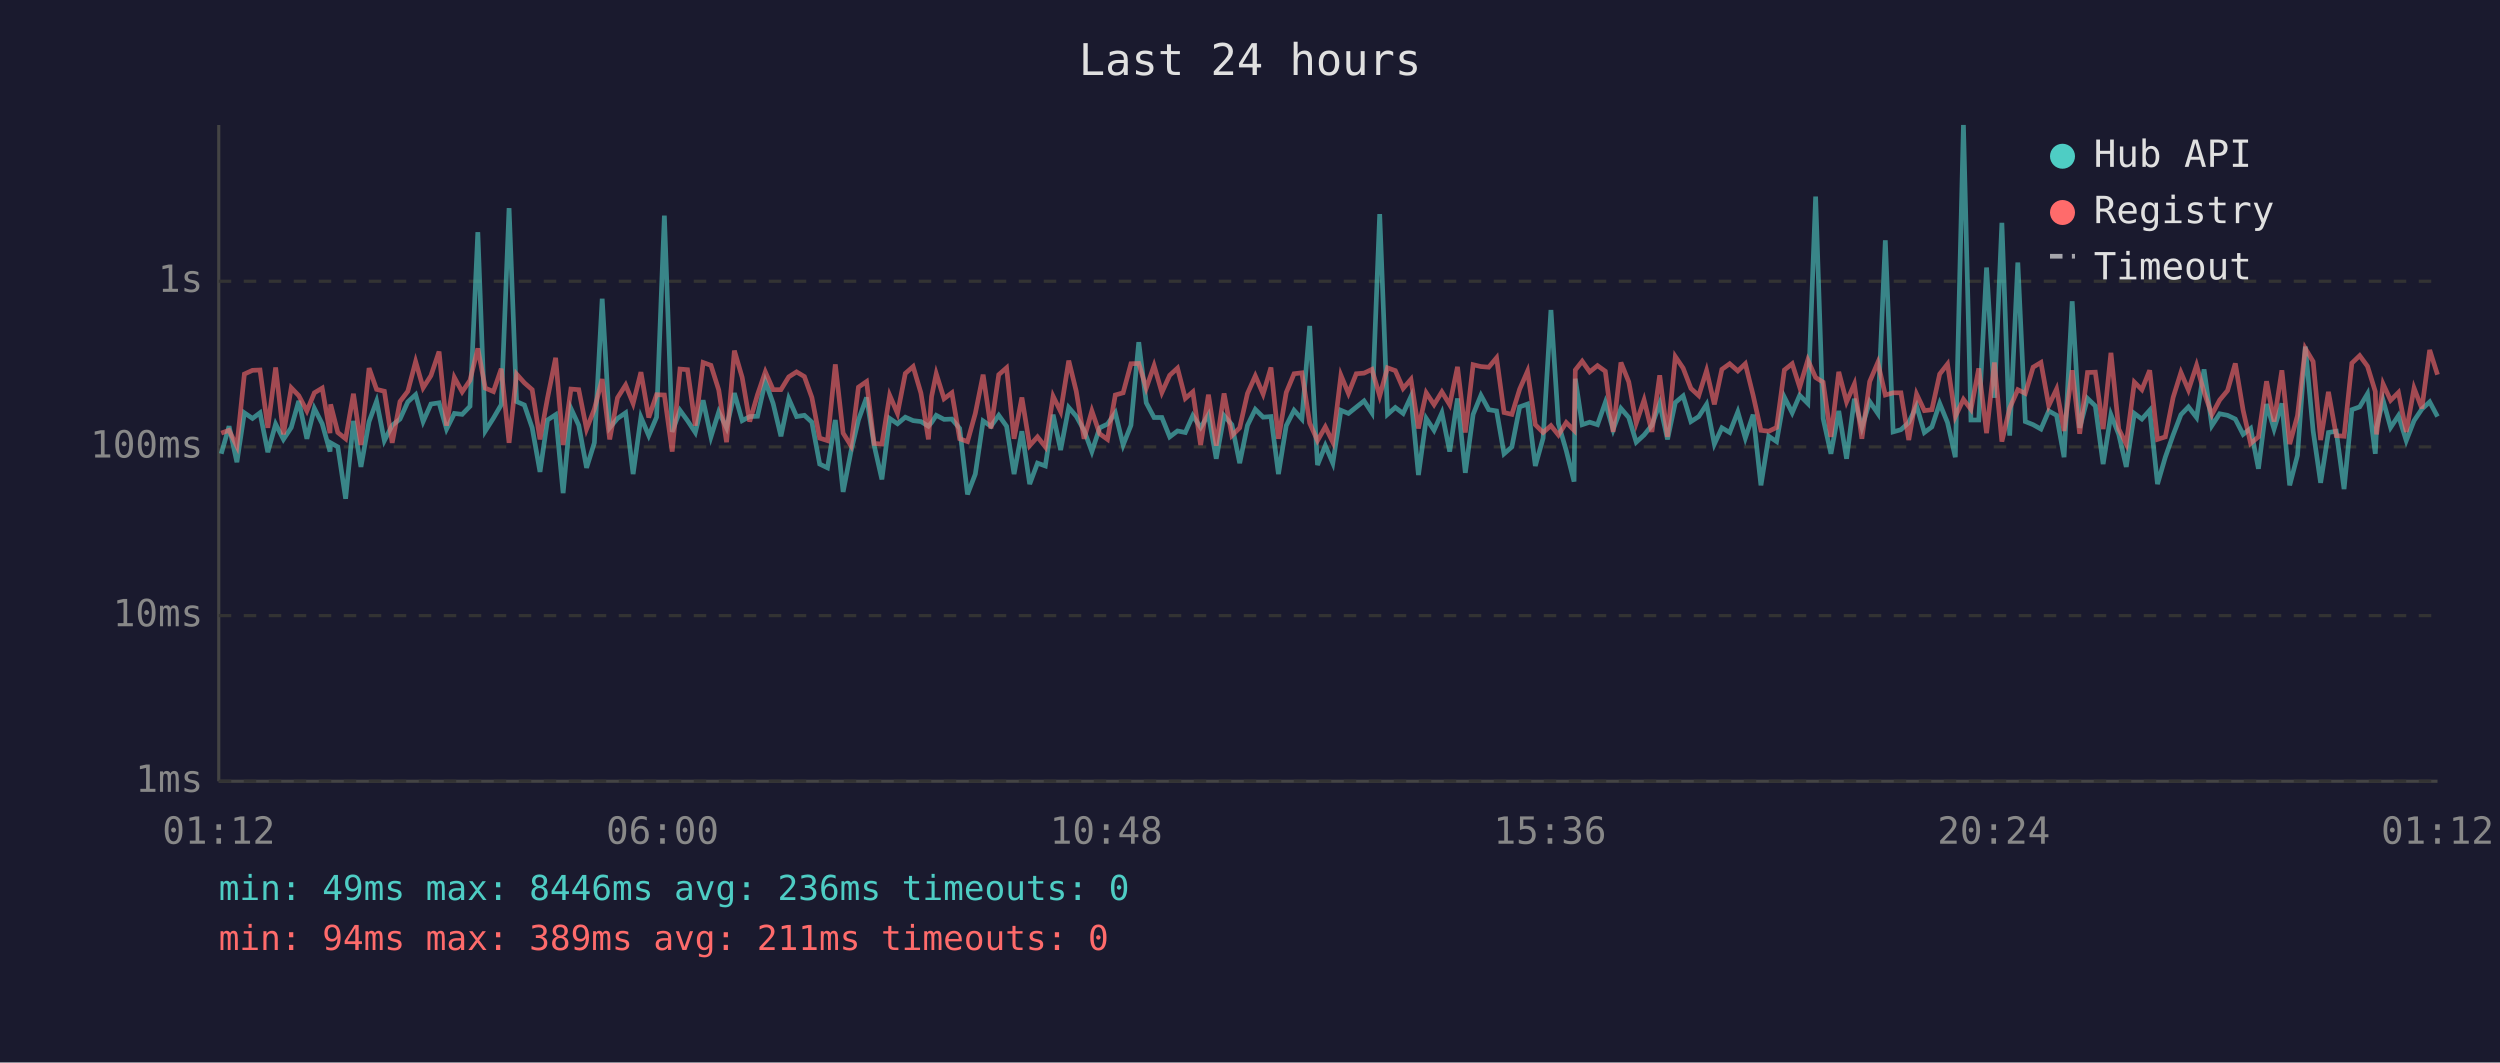
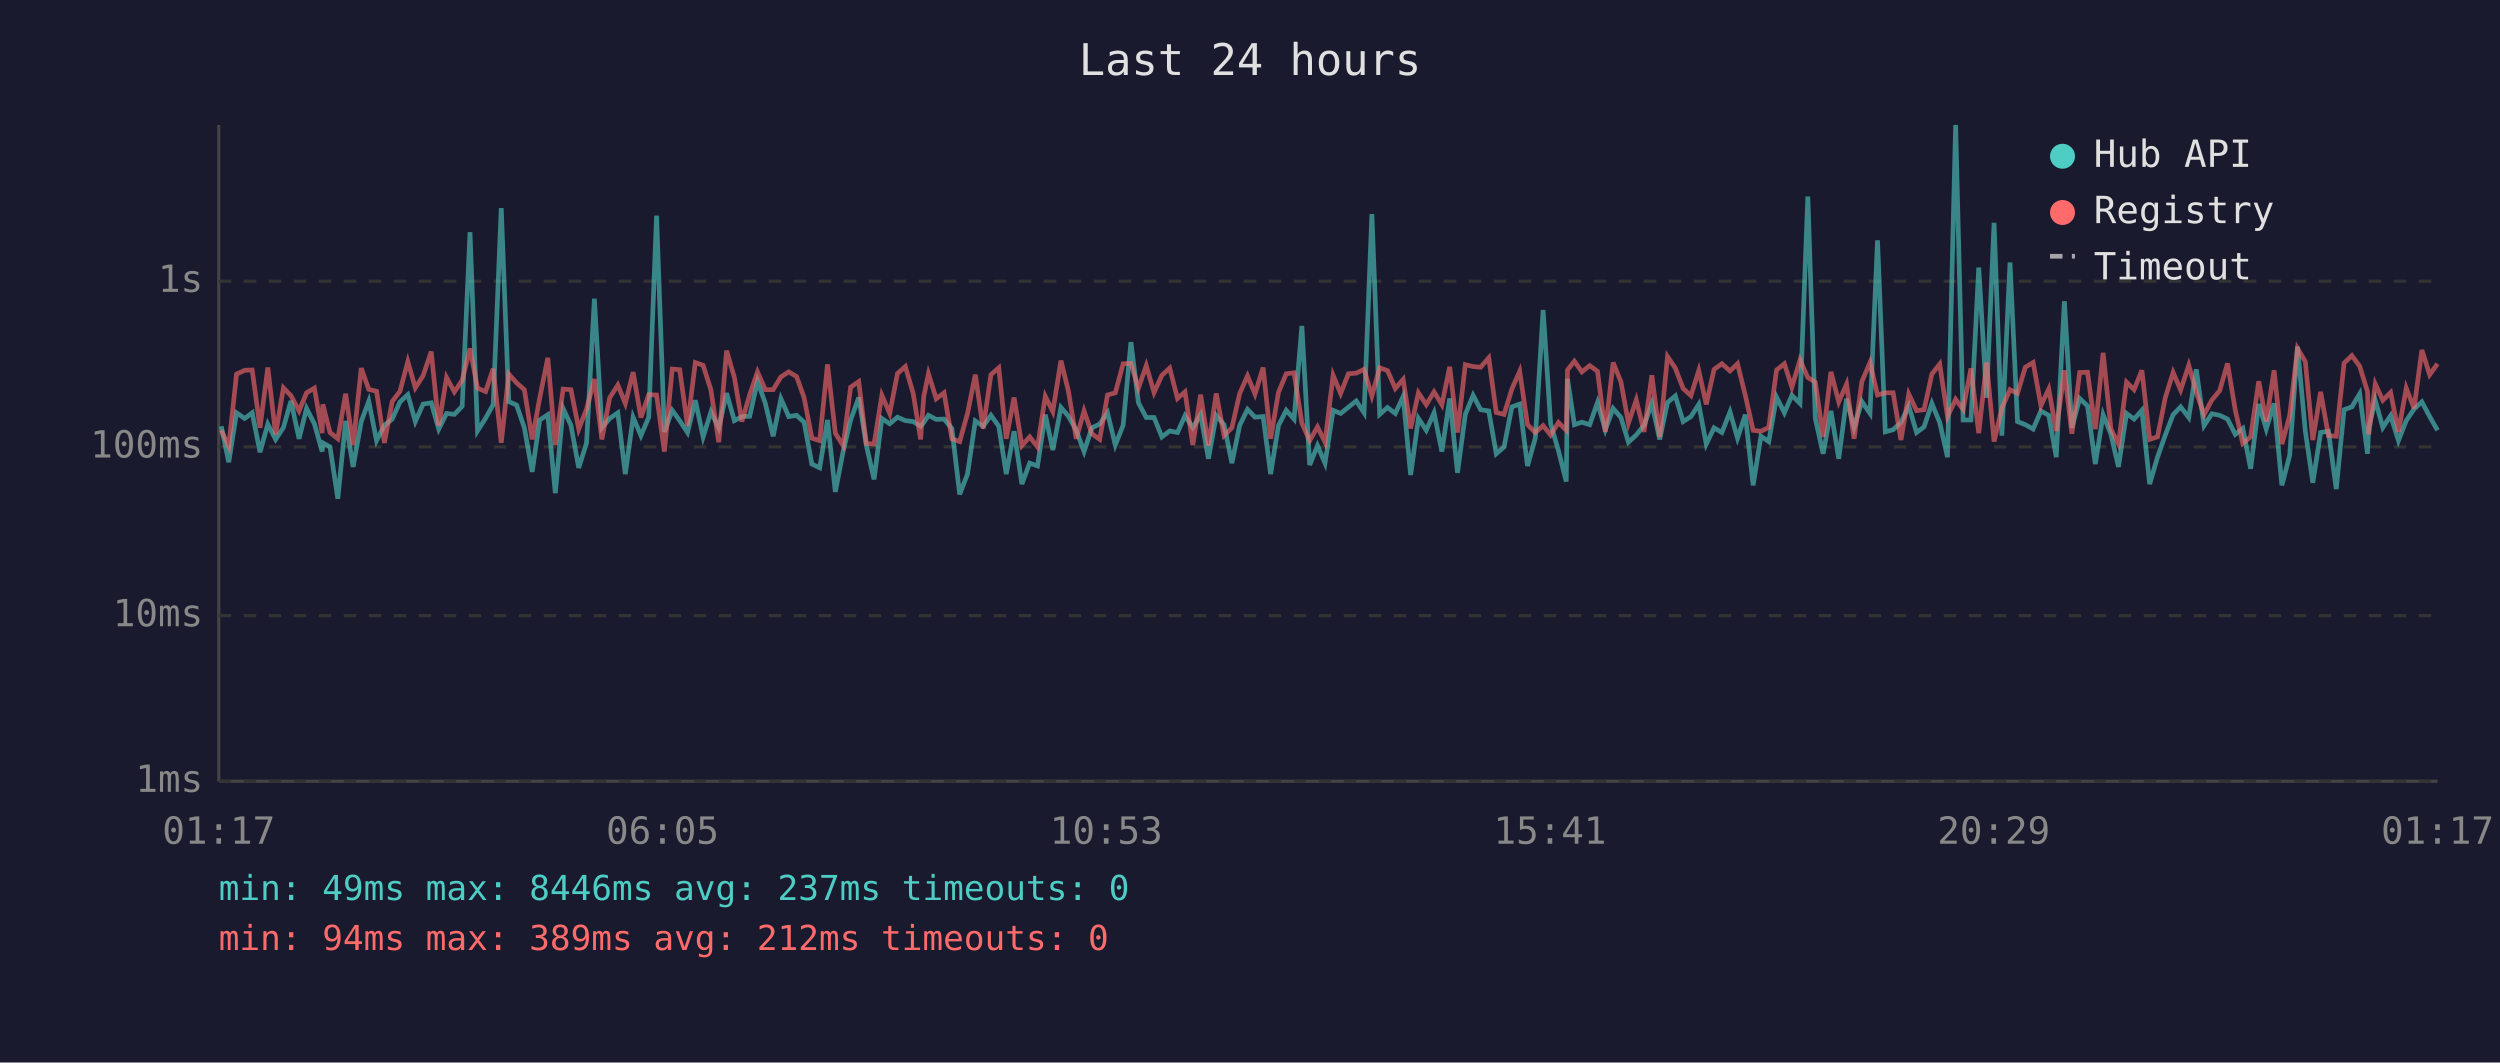
<svg xmlns="http://www.w3.org/2000/svg" viewBox="0 0 800 340" font-family="monospace" font-size="12">
  <rect width="800" height="340" fill="#1a1a2e" />
  <text x="400" y="24" fill="#e0e0e0" font-size="14" text-anchor="middle">Last 24 hours</text>
  <line x1="70" y1="40" x2="70" y2="250" stroke="#444" stroke-width="1" />
  <line x1="70" y1="250" x2="780" y2="250" stroke="#444" stroke-width="1" />
  <line x1="70" y1="250" x2="780" y2="250" stroke="#333" stroke-width="1" stroke-dasharray="4" />
  <text x="65" y="250" fill="#888" text-anchor="end" dominant-baseline="middle">1ms</text>
  <line x1="70" y1="197" x2="780" y2="197" stroke="#333" stroke-width="1" stroke-dasharray="4" />
  <text x="65" y="197" fill="#888" text-anchor="end" dominant-baseline="middle">10ms</text>
  <line x1="70" y1="143" x2="780" y2="143" stroke="#333" stroke-width="1" stroke-dasharray="4" />
  <text x="65" y="143" fill="#888" text-anchor="end" dominant-baseline="middle">100ms</text>
  <line x1="70" y1="90" x2="780" y2="90" stroke="#333" stroke-width="1" stroke-dasharray="4" />
  <text x="65" y="90" fill="#888" text-anchor="end" dominant-baseline="middle">1s</text>
-   <text x="70" y="270" fill="#888" text-anchor="middle">01:12</text>
-   <text x="212" y="270" fill="#888" text-anchor="middle">06:00</text>
-   <text x="354" y="270" fill="#888" text-anchor="middle">10:48</text>
-   <text x="496" y="270" fill="#888" text-anchor="middle">15:36</text>
-   <text x="638" y="270" fill="#888" text-anchor="middle">20:24</text>
-   <text x="780" y="270" fill="#888" text-anchor="middle">01:12</text>
-   <polyline points="70.8,145.2 73.3,136.4 75.8,147.9 78.2,132.1 80.8,133.9 83.2,132.1 85.7,144.7 88.2,135.7 90.7,140.6 93.2,136.8 95.6,128.3 98.2,140.4 100.6,130.7 103.1,135.6 105.6,144.5 105.8,141.7 108.1,143.0 110.6,159.6 113.1,134.7 115.5,149.4 118.1,134.9 120.5,128.4 123.0,141.0 125.5,136.1 128.0,134.1 130.5,128.6 133.0,126.3 135.4,134.9 137.9,129.3 140.5,128.9 142.9,137.3 145.4,132.3 147.9,132.6 150.4,130.0 152.9,74.3 155.3,137.9 157.9,133.8 160.4,129.5 162.9,66.6 165.3,128.5 167.8,129.6 170.3,136.9 172.8,151.0 175.2,134.4 177.8,132.7 180.2,157.8 182.7,130.7 185.2,136.1 187.7,149.7 190.2,141.7 192.7,95.6 195.1,136.9 197.6,133.9 200.2,132.1 202.6,151.7 205.1,133.5 207.6,139.4 210.1,133.5 212.6,69.0 215.1,138.2 217.6,131.3 220.0,134.6 222.5,138.4 225.0,128.1 227.5,139.8 230.0,131.8 232.5,136.9 235.0,125.8 237.5,134.6 239.9,133.3 242.4,133.2 244.9,122.0 247.4,129.1 249.9,139.6 252.4,127.6 254.9,133.3 257.4,132.9 259.8,135.1 262.3,148.5 264.8,149.7 267.3,134.4 269.8,157.4 272.3,144.5 274.7,134.4 277.3,127.2 279.7,142.4 282.2,153.4 284.7,133.9 287.2,135.6 289.7,133.5 292.2,134.6 294.7,134.9 297.1,136.4 298.1,135.2 299.6,132.9 302.1,134.2 304.6,134.1 307.1,137.1 309.6,158.2 312.1,151.7 314.6,134.7 317.1,136.4 319.6,132.9 322.1,136.4 324.5,151.7 327.0,138.0 329.5,154.9 332.0,148.2 334.5,149.1 337.0,132.7 339.4,144.0 342.0,130.4 344.4,133.2 346.9,137.7 349.4,144.5 351.9,136.9 354.4,135.7 356.9,132.1 359.4,142.4 361.9,136.1 364.4,109.5 366.8,128.9 369.3,133.6 371.8,133.6 374.3,139.8 376.8,137.9 379.3,138.4 381.7,133.0 384.2,136.8 386.7,132.7 389.2,146.8 391.7,133.0 394.2,135.9 396.7,148.2 399.2,136.1 401.7,131.0 404.2,133.5 406.7,133.3 409.1,151.7 411.6,136.2 414.1,131.3 416.6,134.1 419.1,104.3 421.6,148.8 424.1,142.6 426.5,148.2 429.1,131.3 431.5,132.3 434.0,130.3 436.5,128.3 439.0,132.1 441.5,68.5 444.0,132.6 446.5,130.4 449.0,132.3 451.5,126.9 453.9,152.0 456.4,133.9 458.9,137.7 461.4,132.1 463.9,144.5 466.4,127.5 468.9,151.3 471.4,132.6 473.9,126.5 476.4,131.1 478.9,131.5 481.3,145.2 483.8,143.0 486.3,130.2 488.8,129.3 491.3,149.1 493.8,140.2 496.3,99.2 498.7,135.6 501.2,144.2 503.7,154.1 504.1,121.2 506.3,135.9 508.7,135.1 511.2,135.9 513.7,128.8 516.2,137.5 518.7,130.7 521.2,133.6 523.6,141.5 526.1,139.2 528.6,136.1 531.1,129.1 533.6,140.6 536.1,128.8 538.6,126.7 541.1,134.9 543.6,133.3 546.1,129.4 548.6,142.1 551.0,136.9 553.5,138.4 556.1,131.8 558.5,140.2 561.0,132.7 563.5,155.3 566.0,139.6 568.5,141.3 571.0,127.1 573.5,132.1 575.9,126.5 578.5,129.1 581.0,62.9 583.4,133.9 585.9,145.2 588.4,131.5 590.9,146.8 593.4,127.6 595.8,136.8 598.3,128.5 600.9,132.3 603.3,76.9 605.8,138.2 608.3,137.5 610.8,135.2 613.3,129.9 615.8,138.4 618.2,136.6 620.7,129.1 623.2,135.2 625.7,146.3 628.3,40.0 630.7,134.4 633.2,134.4 635.7,85.6 638.2,127.3 640.6,71.3 643.1,139.4 645.7,84.0 648.1,134.9 650.6,135.9 653.1,137.3 655.6,131.5 658.1,132.9 660.5,146.3 663.1,96.4 665.5,136.9 668.0,127.5 670.5,129.9 673.0,148.5 675.5,132.7 678.0,139.0 680.4,149.4 683.0,132.3 685.4,134.1 687.9,131.3 690.4,154.9 692.9,146.3 695.4,139.2 697.9,132.7 700.3,130.2 702.9,133.6 705.3,118.2 707.8,136.2 710.3,132.4 712.8,132.9 715.3,134.1 717.8,139.0 720.2,137.1 722.7,150.0 725.3,129.3 727.7,137.3 730.2,129.1 732.7,155.3 735.2,145.7 737.7,110.9 740.2,137.9 742.6,154.5 745.1,138.4 747.6,138.0 750.1,156.5 752.6,131.1 755.1,130.2 757.6,126.0 760.1,145.2 760.5,136.8 762.6,128.1 765.0,136.8 767.5,133.0 770.0,141.0 772.5,134.6 775.0,130.9 777.5,128.6 780.0,133.3" fill="none" stroke="#4ecdc4" stroke-width="1.5" opacity="0.6" />
-   <polyline points="70.8,138.6 73.3,137.7 75.8,142.8 78.2,119.7 80.8,118.5 83.2,118.4 85.7,136.9 88.2,117.6 90.7,139.0 93.2,124.1 95.6,126.6 98.2,131.5 100.6,125.7 103.1,124.2 105.6,138.6 105.8,129.4 108.1,138.4 110.6,140.4 113.1,126.0 115.5,142.4 118.1,117.8 120.5,124.6 123.0,125.2 125.5,141.7 128.0,128.5 130.5,125.2 133.0,115.7 135.4,124.1 137.9,120.2 140.5,112.5 142.9,136.2 145.4,120.8 147.9,125.4 150.4,121.7 152.9,111.5 155.3,124.2 157.9,125.3 160.4,118.0 162.9,141.7 165.3,119.7 167.8,122.5 170.3,124.7 172.8,140.6 175.2,127.4 177.8,114.5 180.2,142.4 182.7,124.5 185.2,124.7 187.7,137.3 190.2,130.9 192.7,121.3 195.1,140.6 197.6,127.3 200.2,123.2 202.6,129.1 205.1,119.1 207.6,133.6 210.1,126.3 212.6,126.4 215.1,144.5 217.6,118.1 220.0,118.3 222.5,136.2 225.0,116.0 227.5,116.9 230.0,124.8 232.5,141.5 235.0,112.2 237.5,120.8 239.9,134.9 242.4,126.3 244.9,119.0 247.4,124.7 249.9,124.7 252.4,120.6 254.9,119.0 257.4,120.5 259.8,127.2 262.3,140.2 264.8,141.0 267.3,116.6 269.8,138.6 272.3,142.6 274.7,123.9 277.3,122.1 279.7,141.9 282.2,142.1 284.7,126.5 287.2,132.3 289.7,119.5 292.2,117.3 294.7,125.8 297.1,140.6 298.1,126.9 299.6,119.6 302.1,127.6 304.6,125.7 307.1,140.4 309.6,141.3 312.1,132.3 314.6,119.9 317.1,137.1 319.6,119.9 322.1,117.7 324.5,140.4 327.0,127.2 329.5,142.6 332.0,139.8 334.5,143.0 337.0,126.8 339.4,131.7 342.0,115.4 344.4,125.2 346.9,140.4 349.4,131.5 351.9,138.8 354.4,140.6 356.9,126.4 359.4,125.7 361.9,116.4 364.4,116.3 366.8,124.2 369.3,117.0 371.8,125.6 374.3,120.1 376.8,117.8 379.3,127.5 381.7,125.4 384.2,142.4 386.7,126.3 389.2,142.6 391.7,125.9 394.2,139.4 396.7,136.9 399.2,125.9 401.7,120.3 404.2,126.1 406.7,117.6 409.1,140.4 411.6,125.6 414.1,119.6 416.6,119.3 419.1,135.4 421.6,141.0 424.1,136.6 426.5,141.5 429.1,120.1 431.5,125.9 434.0,119.6 436.5,119.4 439.0,118.2 441.5,126.7 444.0,117.7 446.5,118.6 449.0,124.3 451.5,121.4 453.9,137.1 456.4,125.7 458.9,129.5 461.4,125.4 463.9,129.5 466.4,117.4 468.9,138.4 471.4,116.7 473.9,117.3 476.4,117.5 478.9,114.5 481.3,132.0 483.8,132.6 486.3,124.5 488.8,118.8 491.3,135.9 493.8,138.4 496.3,136.2 498.7,139.2 501.2,135.2 503.7,137.7 504.1,118.4 506.3,115.6 508.7,119.0 511.2,117.0 513.7,118.8 516.2,138.2 518.7,116.0 521.2,122.2 523.6,135.4 526.1,128.0 528.6,138.2 531.1,120.1 533.6,139.8 536.1,114.1 538.6,117.8 541.1,124.3 543.6,126.6 546.1,118.6 548.6,129.4 551.0,118.2 553.5,116.4 556.1,118.7 558.5,116.4 561.0,126.5 563.5,137.7 566.0,138.0 568.5,136.8 571.0,118.4 573.5,116.4 575.9,123.9 578.5,115.2 581.0,120.8 583.4,122.3 585.9,139.8 588.4,119.0 590.9,128.6 593.4,122.9 595.8,140.4 598.3,122.1 600.9,116.0 603.3,126.4 605.8,125.7 608.3,125.7 610.8,140.8 613.3,126.1 615.8,131.4 618.2,131.1 620.7,119.7 623.2,116.5 625.7,133.3 628.3,127.8 630.7,131.0 633.2,117.9 635.7,138.6 638.2,116.0 640.6,141.3 643.1,130.6 645.7,124.7 648.1,125.9 650.6,117.5 653.1,116.0 655.6,129.8 658.1,124.5 660.5,137.9 663.1,118.5 665.5,138.8 668.0,119.2 670.5,119.1 673.0,137.3 675.5,112.9 678.0,137.3 680.4,142.1 683.0,122.3 685.4,124.7 687.9,118.5 690.4,140.6 692.9,139.8 695.4,127.2 697.9,119.2 700.3,124.8 702.9,116.9 705.3,125.5 707.8,132.7 710.3,128.0 712.8,125.0 715.3,116.3 717.8,131.3 720.2,141.9 722.7,139.8 725.3,122.0 727.7,134.9 730.2,118.5 732.7,142.1 735.2,133.0 737.7,111.5 740.2,115.7 742.6,140.8 745.1,125.4 747.6,139.4 750.1,139.6 752.6,116.2 755.1,113.8 757.6,117.2 760.1,125.3 760.5,139.0 762.6,122.9 765.0,128.1 767.5,125.6 770.0,138.2 772.5,124.2 775.0,130.7 777.5,112.0 780.0,119.9" fill="none" stroke="#ff6b6b" stroke-width="1.5" opacity="0.6" />
+   <text x="70" y="270" fill="#888" text-anchor="middle">01:17</text>
+   <text x="212" y="270" fill="#888" text-anchor="middle">06:05</text>
+   <text x="354" y="270" fill="#888" text-anchor="middle">10:53</text>
+   <text x="496" y="270" fill="#888" text-anchor="middle">15:41</text>
+   <text x="638" y="270" fill="#888" text-anchor="middle">20:29</text>
+   <text x="780" y="270" fill="#888" text-anchor="middle">01:17</text>
+   <polyline points="70.8,136.4 73.2,147.9 75.7,132.1 78.3,133.9 80.7,132.1 83.2,144.7 85.7,135.7 88.2,140.6 90.7,136.8 93.1,128.3 95.7,140.4 98.1,130.7 100.6,135.6 103.1,144.5 103.3,141.7 105.6,143.0 108.1,159.6 110.6,134.7 113.0,149.4 115.6,134.9 118.0,128.4 120.5,141.0 123.0,136.1 125.5,134.1 128.0,128.6 130.5,126.3 132.9,134.9 135.4,129.3 138.0,128.9 140.4,137.3 142.9,132.3 145.4,132.6 147.9,130.0 150.4,74.3 152.8,137.9 155.4,133.8 157.8,129.5 160.4,66.6 162.8,128.5 165.3,129.6 167.8,136.9 170.3,151.0 172.7,134.4 175.3,132.7 177.7,157.8 180.2,130.7 182.7,136.1 185.2,149.7 187.7,141.7 190.2,95.6 192.6,136.9 195.1,133.9 197.7,132.1 200.1,151.7 202.6,133.5 205.1,139.4 207.6,133.5 210.1,69.0 212.6,138.2 215.1,131.3 217.5,134.6 220.0,138.4 222.5,128.1 225.0,139.8 227.5,131.8 230.0,136.9 232.5,125.8 235.0,134.6 237.4,133.3 239.9,133.2 242.4,122.0 244.9,129.1 247.4,139.6 249.9,127.6 252.4,133.3 254.9,132.9 257.3,135.1 259.8,148.5 262.3,149.7 264.8,134.4 267.3,157.4 269.8,144.5 272.2,134.4 274.8,127.2 277.2,142.4 279.7,153.4 282.2,133.9 284.7,135.6 287.2,133.5 289.7,134.6 292.2,134.9 294.6,136.4 295.6,135.2 297.1,132.9 299.6,134.2 302.1,134.1 304.6,137.1 307.1,158.2 309.6,151.7 312.1,134.7 314.6,136.4 317.1,132.9 319.6,136.4 322.0,151.7 324.5,138.0 327.0,154.9 329.5,148.2 332.0,149.1 334.5,132.7 336.9,144.0 339.5,130.4 341.9,133.2 344.4,137.7 346.9,144.5 349.4,136.9 351.9,135.7 354.4,132.1 356.9,142.4 359.4,136.1 361.9,109.5 364.3,128.9 366.8,133.6 369.3,133.6 371.8,139.8 374.3,137.9 376.8,138.4 379.2,133.0 381.7,136.8 384.2,132.7 386.7,146.8 389.2,133.0 391.7,135.9 394.2,148.2 396.7,136.1 399.2,131.0 401.6,133.5 404.2,133.3 406.6,151.7 409.1,136.2 411.6,131.3 414.1,134.1 416.6,104.3 419.1,148.8 421.6,142.6 424.0,148.2 426.6,131.3 429.0,132.3 431.5,130.3 434.0,128.3 436.5,132.1 439.0,68.5 441.5,132.6 444.0,130.4 446.5,132.3 449.0,126.9 451.4,152.0 453.9,133.9 456.4,137.7 458.9,132.1 461.4,144.5 463.9,127.5 466.4,151.3 468.9,132.6 471.4,126.5 473.8,131.1 476.4,131.5 478.8,145.2 481.3,143.0 483.8,130.2 486.3,129.3 488.8,149.1 491.3,140.2 493.8,99.2 496.2,135.6 498.7,144.2 501.2,154.1 501.6,121.2 503.8,135.9 506.2,135.1 508.7,135.9 511.2,128.8 513.7,137.5 516.2,130.7 518.7,133.6 521.1,141.5 523.6,139.2 526.1,136.1 528.6,129.1 531.1,140.6 533.6,128.8 536.1,126.7 538.6,134.9 541.1,133.3 543.6,129.4 546.0,142.1 548.5,136.9 551.0,138.4 553.6,131.8 556.0,140.2 558.5,132.7 561.0,155.3 563.5,139.6 566.0,141.3 568.5,127.1 571.0,132.1 573.4,126.5 576.0,129.1 578.5,62.9 580.9,133.9 583.4,145.2 585.9,131.5 588.4,146.8 590.9,127.6 593.3,136.8 595.8,128.5 598.4,132.3 600.8,76.9 603.3,138.2 605.8,137.5 608.3,135.2 610.8,129.9 613.3,138.4 615.7,136.6 618.2,129.1 620.7,135.2 623.2,146.3 625.8,40.0 628.2,134.4 630.7,134.4 633.2,85.6 635.7,127.3 638.1,71.3 640.6,139.4 643.2,84.0 645.6,134.9 648.1,135.9 650.6,137.3 653.1,131.5 655.6,132.9 658.0,146.3 660.6,96.4 663.0,136.9 665.5,127.5 668.0,129.9 670.5,148.5 673.0,132.7 675.5,139.0 677.9,149.4 680.5,132.3 682.9,134.1 685.4,131.3 687.9,154.9 690.4,146.3 692.9,139.2 695.4,132.7 697.8,130.2 700.4,133.6 702.8,118.2 705.3,136.2 707.8,132.4 710.3,132.9 712.8,134.1 715.3,139.0 717.7,137.1 720.2,150.0 722.8,129.3 725.2,137.3 727.7,129.1 730.2,155.3 732.7,145.7 735.2,110.9 737.7,137.9 740.1,154.5 742.6,138.4 745.1,138.0 747.6,156.5 750.1,131.1 752.6,130.2 755.1,126.0 757.6,145.2 758.0,136.8 760.1,128.1 762.5,136.8 765.0,133.0 767.5,141.0 770.0,134.6 772.5,130.9 775.0,128.6 777.5,133.3 780.0,137.7" fill="none" stroke="#4ecdc4" stroke-width="1.5" opacity="0.6" />
+   <polyline points="70.8,137.7 73.2,142.8 75.7,119.7 78.3,118.5 80.7,118.4 83.2,136.9 85.7,117.6 88.2,139.0 90.7,124.1 93.1,126.6 95.7,131.5 98.1,125.7 100.6,124.2 103.1,138.6 103.3,129.4 105.6,138.4 108.1,140.4 110.6,126.0 113.0,142.4 115.6,117.8 118.0,124.6 120.5,125.2 123.0,141.7 125.5,128.5 128.0,125.2 130.5,115.7 132.9,124.1 135.4,120.2 138.0,112.5 140.4,136.2 142.9,120.8 145.4,125.4 147.9,121.7 150.4,111.5 152.8,124.2 155.4,125.3 157.8,118.0 160.4,141.7 162.8,119.7 165.3,122.5 167.8,124.7 170.3,140.6 172.7,127.4 175.3,114.5 177.7,142.4 180.2,124.5 182.7,124.7 185.2,137.3 187.7,130.9 190.2,121.3 192.6,140.6 195.1,127.3 197.7,123.2 200.1,129.1 202.6,119.1 205.1,133.6 207.6,126.3 210.1,126.4 212.6,144.5 215.1,118.1 217.5,118.3 220.0,136.2 222.5,116.0 225.0,116.9 227.5,124.8 230.0,141.5 232.5,112.2 235.0,120.8 237.4,134.9 239.9,126.3 242.4,119.0 244.9,124.7 247.4,124.7 249.9,120.6 252.4,119.0 254.9,120.5 257.3,127.2 259.8,140.2 262.3,141.0 264.8,116.6 267.3,138.6 269.8,142.6 272.2,123.9 274.8,122.1 277.2,141.9 279.7,142.1 282.2,126.5 284.7,132.3 287.2,119.5 289.7,117.3 292.2,125.8 294.6,140.6 295.6,126.9 297.1,119.6 299.6,127.6 302.1,125.7 304.6,140.4 307.1,141.3 309.6,132.3 312.1,119.9 314.6,137.1 317.1,119.9 319.6,117.7 322.0,140.4 324.5,127.2 327.0,142.6 329.5,139.8 332.0,143.0 334.5,126.8 336.9,131.7 339.5,115.4 341.9,125.2 344.4,140.4 346.9,131.5 349.4,138.8 351.9,140.6 354.4,126.4 356.9,125.7 359.4,116.4 361.9,116.3 364.3,124.2 366.8,117.0 369.3,125.6 371.8,120.1 374.3,117.8 376.8,127.5 379.2,125.4 381.7,142.4 384.2,126.3 386.7,142.6 389.2,125.9 391.7,139.4 394.2,136.9 396.7,125.9 399.2,120.3 401.6,126.1 404.2,117.6 406.6,140.4 409.1,125.6 411.6,119.6 414.1,119.3 416.6,135.4 419.1,141.0 421.6,136.6 424.0,141.5 426.6,120.1 429.0,125.9 431.5,119.6 434.0,119.4 436.5,118.2 439.0,126.7 441.5,117.7 444.0,118.6 446.5,124.3 449.0,121.4 451.4,137.1 453.9,125.7 456.4,129.5 458.9,125.4 461.4,129.5 463.9,117.4 466.4,138.4 468.9,116.7 471.4,117.3 473.8,117.5 476.4,114.5 478.8,132.0 481.3,132.6 483.8,124.5 486.3,118.8 488.8,135.9 491.3,138.4 493.8,136.2 496.2,139.2 498.7,135.2 501.2,137.7 501.6,118.4 503.8,115.6 506.2,119.0 508.7,117.0 511.2,118.8 513.7,138.2 516.2,116.0 518.7,122.2 521.1,135.4 523.6,128.0 526.1,138.2 528.6,120.1 531.1,139.8 533.6,114.1 536.1,117.8 538.6,124.3 541.1,126.6 543.6,118.6 546.0,129.4 548.5,118.2 551.0,116.4 553.6,118.7 556.0,116.4 558.5,126.5 561.0,137.7 563.5,138.0 566.0,136.8 568.5,118.4 571.0,116.4 573.4,123.9 576.0,115.2 578.5,120.8 580.9,122.3 583.4,139.8 585.9,119.0 588.4,128.6 590.9,122.9 593.3,140.4 595.8,122.1 598.4,116.0 600.8,126.4 603.3,125.7 605.8,125.7 608.3,140.8 610.8,126.1 613.3,131.4 615.7,131.1 618.2,119.7 620.7,116.5 623.2,133.3 625.8,127.8 628.2,131.0 630.7,117.9 633.2,138.6 635.7,116.0 638.1,141.3 640.6,130.6 643.2,124.7 645.6,125.9 648.1,117.5 650.6,116.0 653.1,129.8 655.6,124.5 658.0,137.9 660.6,118.5 663.0,138.8 665.5,119.2 668.0,119.1 670.5,137.3 673.0,112.9 675.5,137.3 677.9,142.1 680.5,122.3 682.9,124.7 685.4,118.5 687.9,140.6 690.4,139.8 692.9,127.2 695.4,119.2 697.8,124.8 700.4,116.9 702.8,125.5 705.3,132.7 707.8,128.0 710.3,125.0 712.8,116.3 715.3,131.3 717.7,141.9 720.2,139.8 722.8,122.0 725.2,134.9 727.7,118.5 730.2,142.1 732.7,133.0 735.2,111.5 737.7,115.7 740.1,140.8 742.6,125.4 745.1,139.4 747.6,139.6 750.1,116.2 752.6,113.8 755.1,117.2 757.6,125.3 758.0,139.0 760.1,122.9 762.5,128.1 765.0,125.6 767.5,138.2 770.0,124.2 772.5,130.7 775.0,112.0 777.5,119.9 780.0,116.4" fill="none" stroke="#ff6b6b" stroke-width="1.5" opacity="0.6" />
  <circle cx="660" cy="50" r="4" fill="#4ecdc4" />
  <text x="670" y="50" fill="#e0e0e0" dominant-baseline="middle">Hub API</text>
  <circle cx="660" cy="68" r="4" fill="#ff6b6b" />
  <text x="670" y="68" fill="#e0e0e0" dominant-baseline="middle">Registry</text>
  <line x1="656" y1="82" x2="664" y2="82" stroke="#e0e0e0" stroke-width="1.5" stroke-dasharray="4,3" opacity="0.7" />
  <text x="670" y="86" fill="#e0e0e0" dominant-baseline="middle">Timeout</text>
-   <text x="70" y="288" fill="#4ecdc4" font-size="11">min: 49ms  max: 8446ms  avg: 236ms  timeouts: 0</text>
-   <text x="70" y="304" fill="#ff6b6b" font-size="11">min: 94ms  max: 389ms  avg: 211ms  timeouts: 0</text>
+   <text x="70" y="288" fill="#4ecdc4" font-size="11">min: 49ms  max: 8446ms  avg: 237ms  timeouts: 0</text>
+   <text x="70" y="304" fill="#ff6b6b" font-size="11">min: 94ms  max: 389ms  avg: 212ms  timeouts: 0</text>
</svg>
